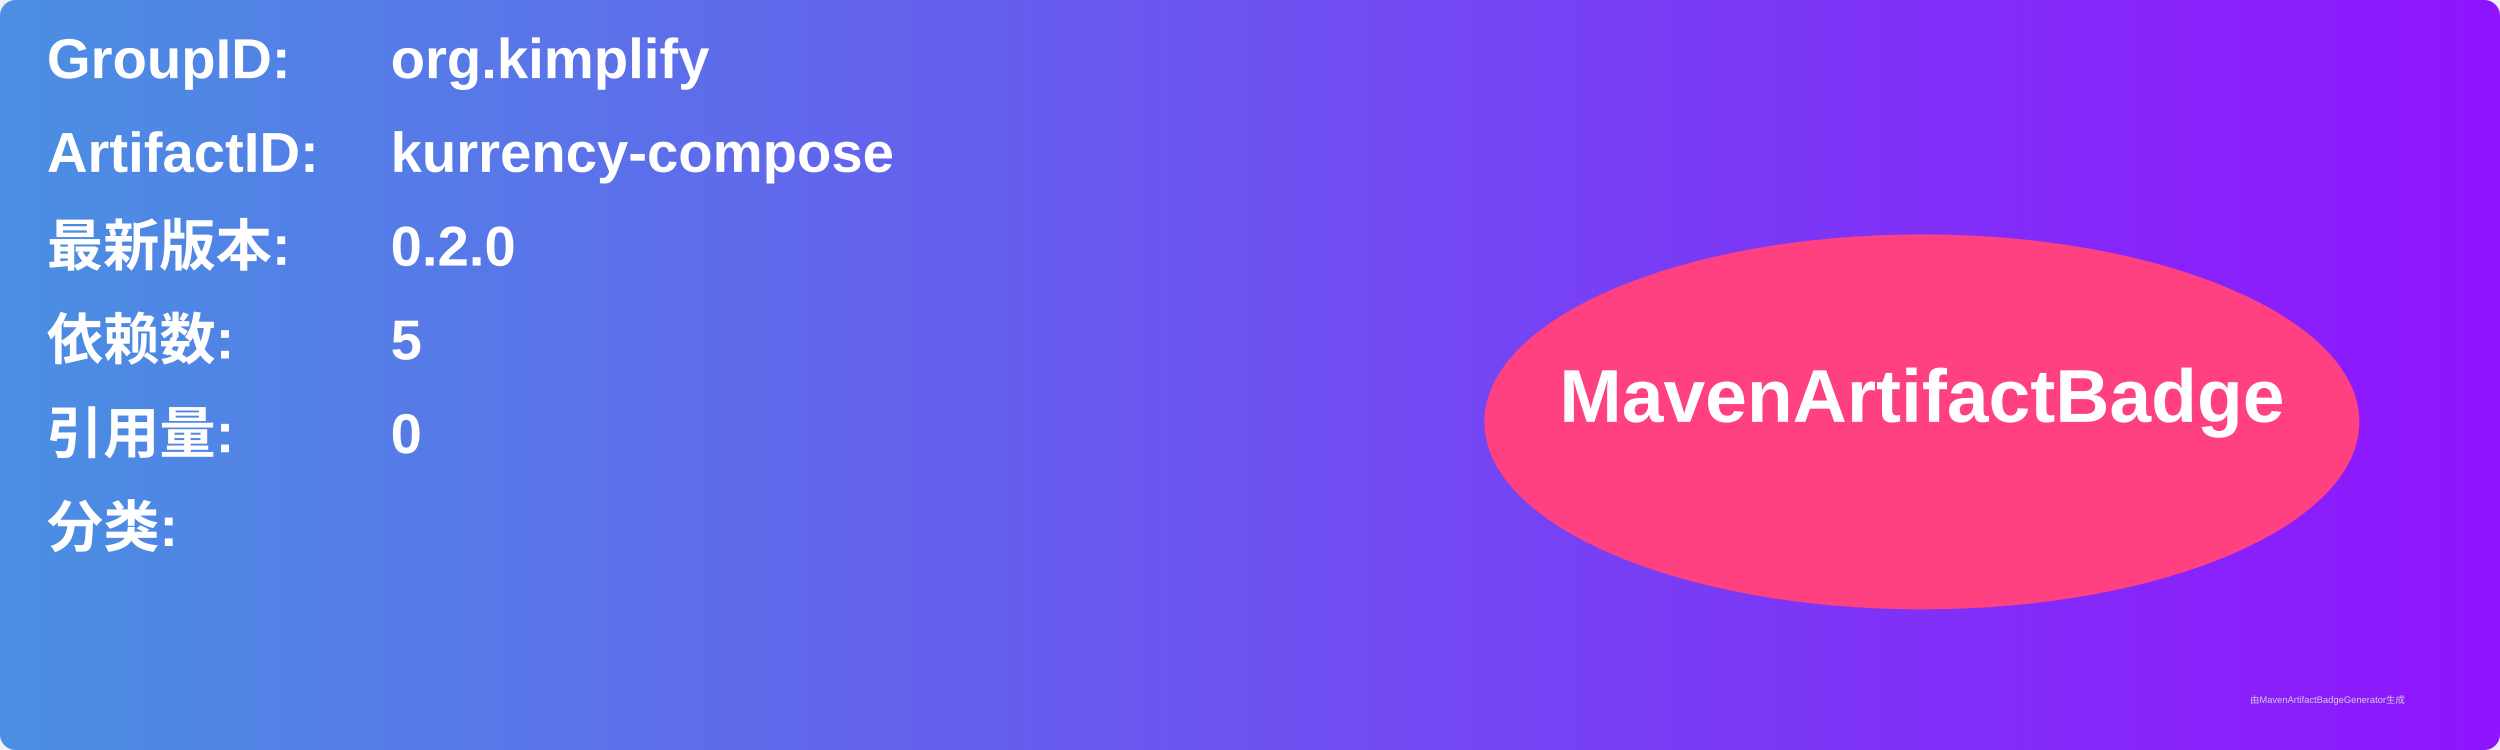
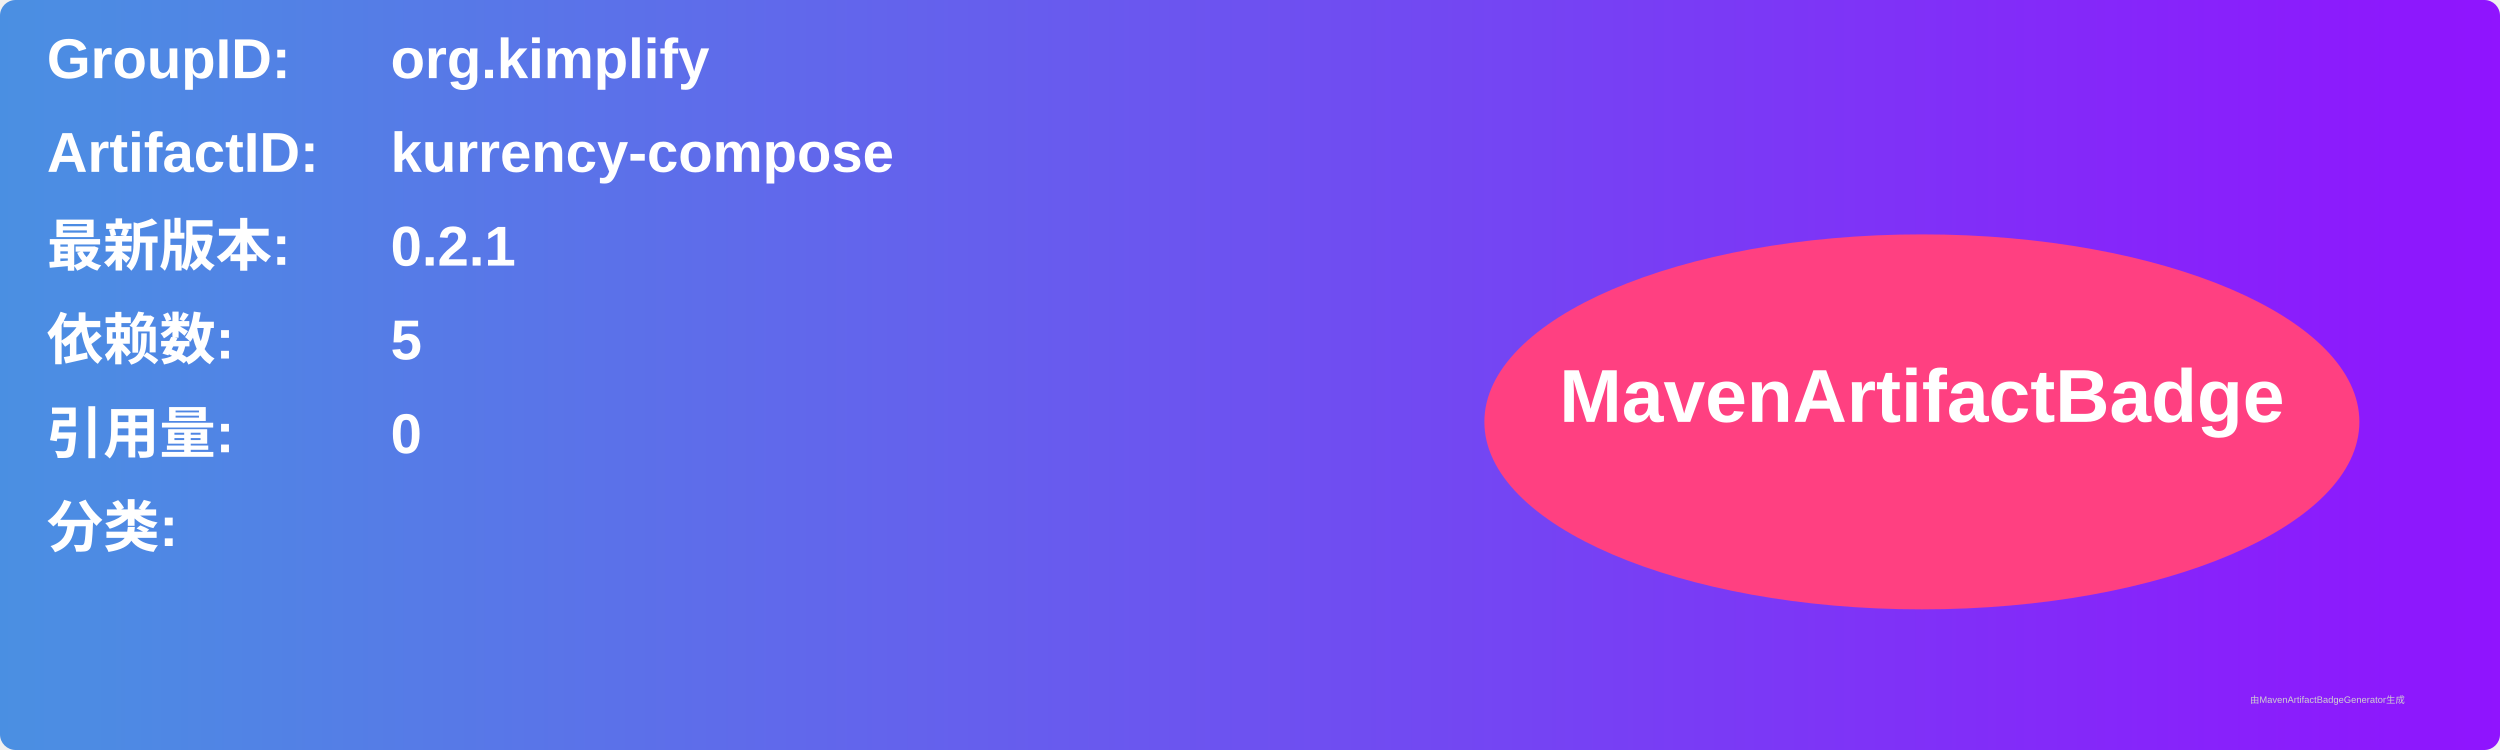
<svg xmlns="http://www.w3.org/2000/svg" width="800" height="240" viewBox="0 0 800 240">
  <linearGradient id="grad" x1="0%" y1="0%" x2="100%" y2="0%">
    <stop offset="0%" stop-color="#4a90e2" />
    <stop offset="100%" stop-color="#9013fe" />
  </linearGradient>
  <rect width="100%" height="100%" rx="5" ry="5" fill="url(#grad)" />
  <g transform="translate(15, 15)">
    <text x="0" y="10" font-family="Arial" font-size="18" fill="white" font-weight="bold" width="260">GroupID:</text>
    <text x="110" y="10" font-family="Arial" font-size="18" fill="white" font-weight="bold" width="460">org.kimplify</text>
    <text x="0" y="40" font-family="Arial" font-size="18" fill="white" font-weight="bold" width="260">ArtifactID:</text>
    <text x="110" y="40" font-family="Arial" font-size="18" fill="white" font-weight="bold" width="460">kurrency-compose</text>
    <text x="0" y="70" font-family="Arial" font-size="18" fill="white" font-weight="bold">最新版本:</text>
    <text x="110" y="70" font-family="Arial" font-size="18" fill="white" font-weight="bold">
-       <tspan font-weight="bold">0.2.0</tspan>
+       <tspan font-weight="bold">0.2.1</tspan>
    </text>
    <text x="0" y="100" font-family="Arial" font-size="18" fill="white" font-weight="bold">依赖数: </text>
    <text x="110" y="100" font-family="Arial" font-size="18" fill="white">
      <tspan font-weight="bold">5</tspan>
    </text>
    <text x="0" y="130" font-family="Arial" font-size="18" fill="white" font-weight="bold">引用量: </text>
    <text x="110" y="130" font-family="Arial" font-size="18" fill="white">
      <tspan font-weight="bold">0</tspan>
    </text>
    <text x="0" y="160" font-family="Arial" font-size="18" fill="white" font-weight="bold">分类:</text>
    <text x="10" y="190" font-family="Arial" font-size="10" fill="white">
      <tspan font-weight="bold" />
    </text>
    <ellipse cx="600" cy="120" rx="140" ry="60" fill="#ff4081" />
    <text x="600" y="120" text-anchor="middle" font-family="Arial" font-size="24" fill="white" font-weight="bold">MavenArtifactBadge</text>
  </g>
  <text x="720" y="225" font-family="Arial" font-size="3" fill="#d0d0d0">由MavenArtifactBadgeGenerator生成</text>
</svg>
